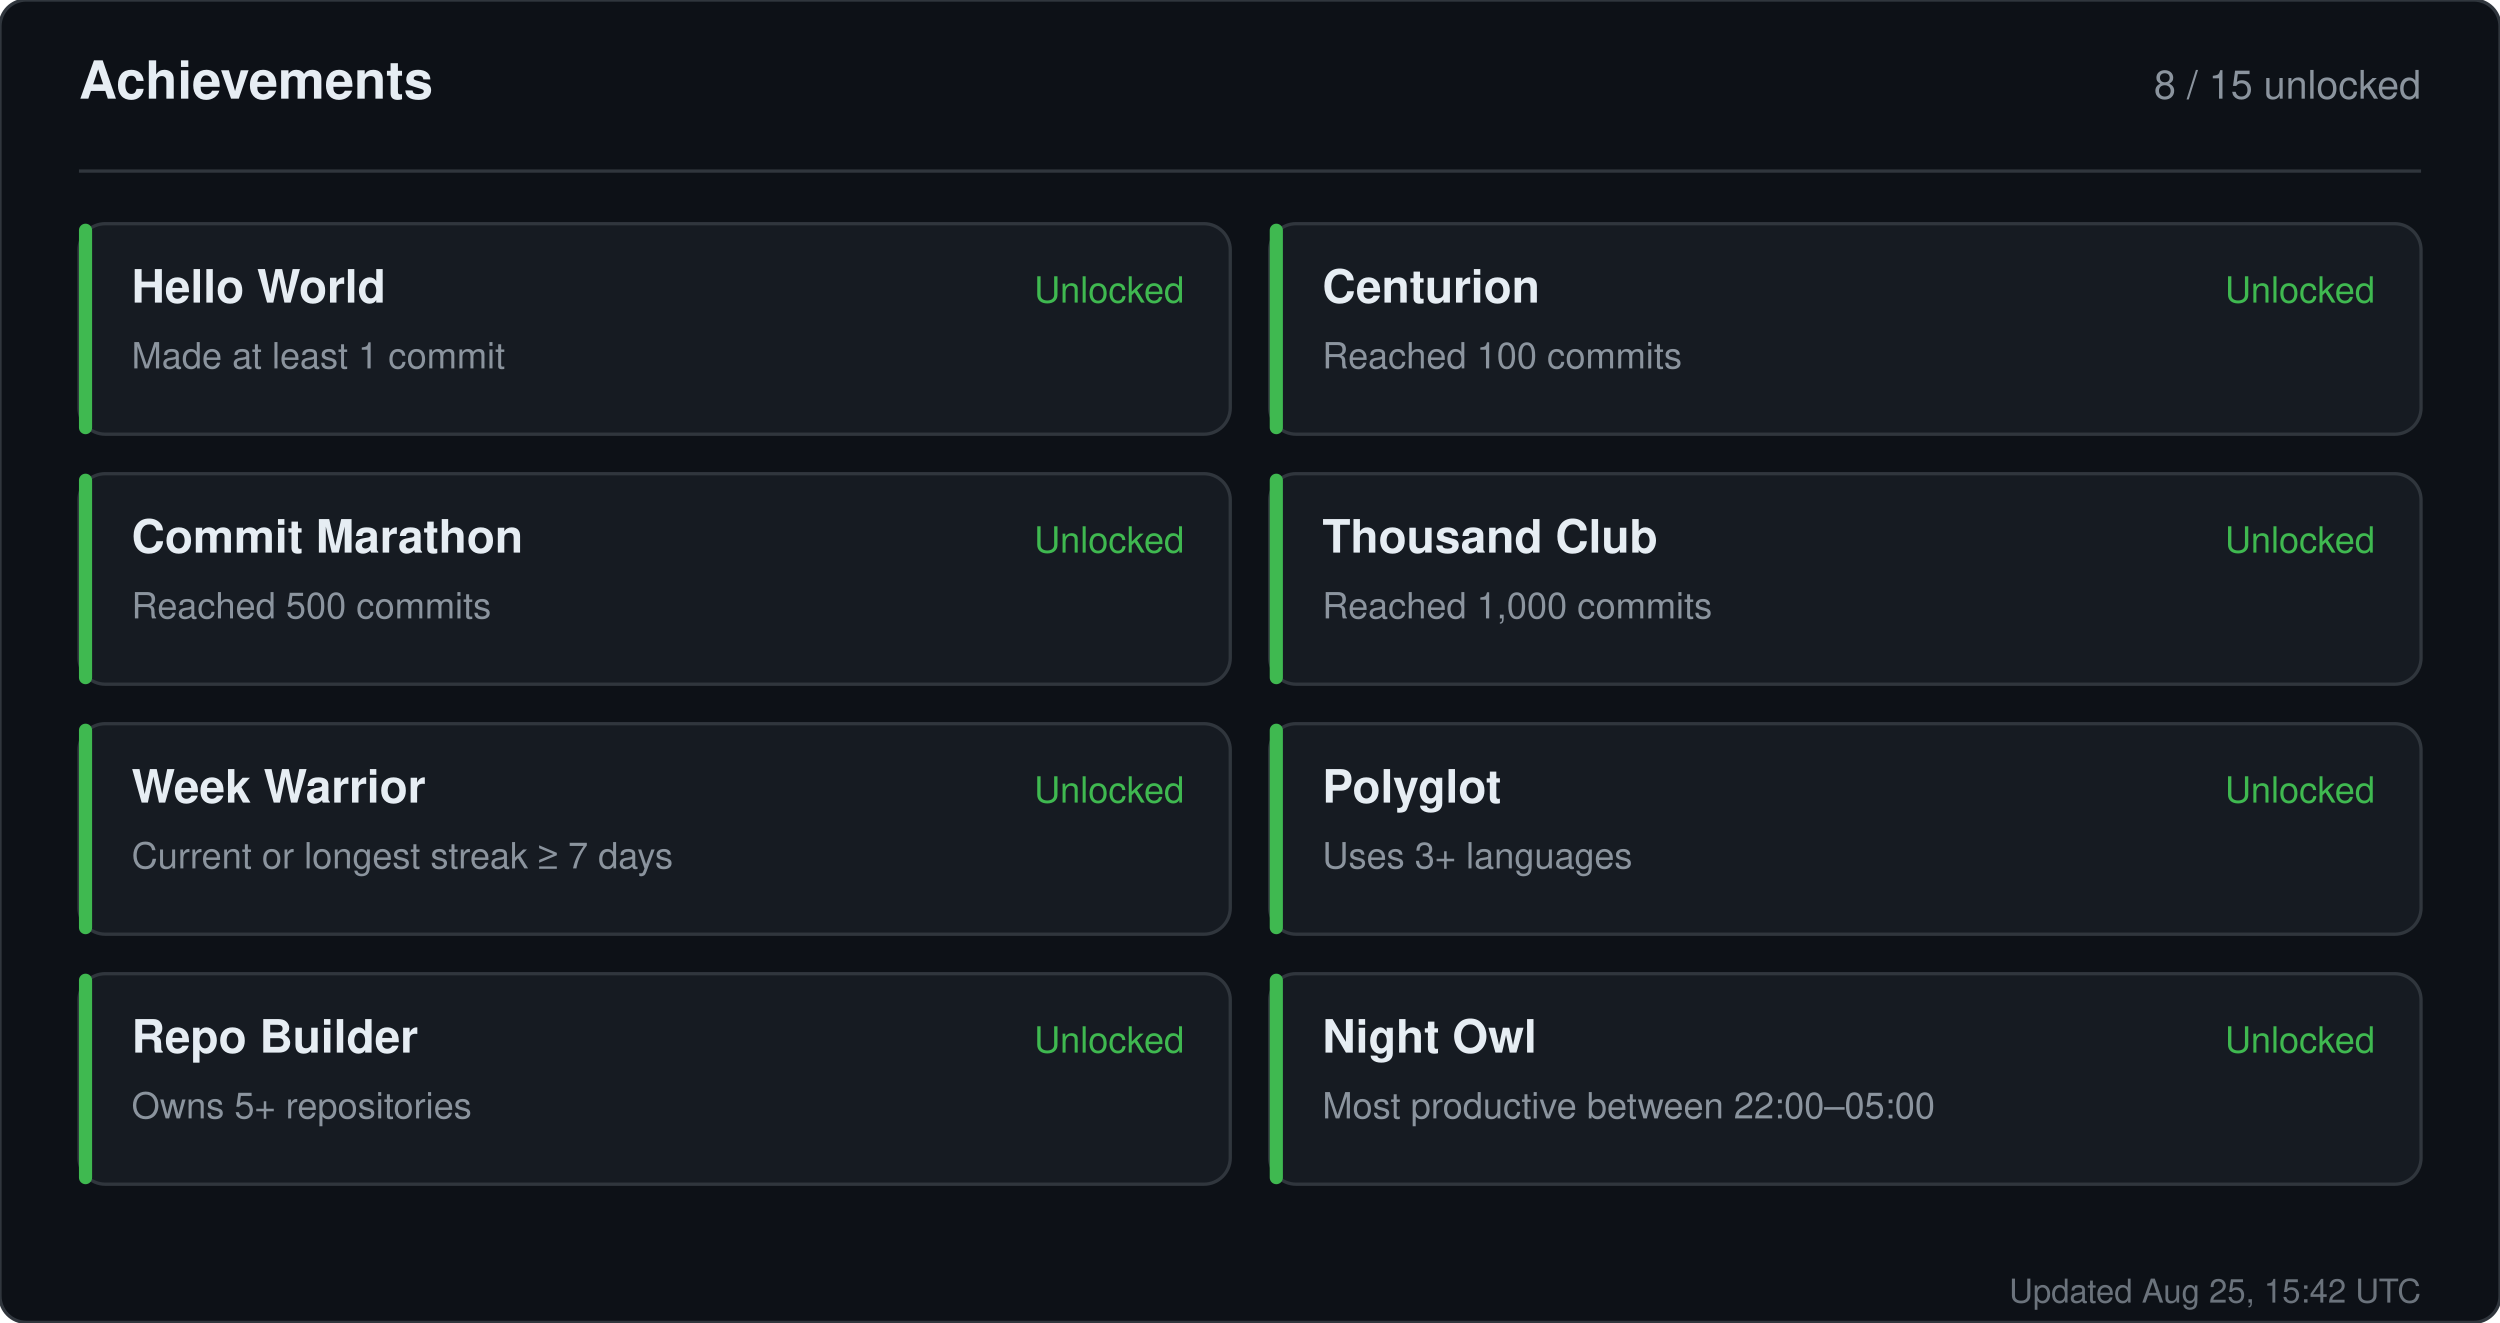
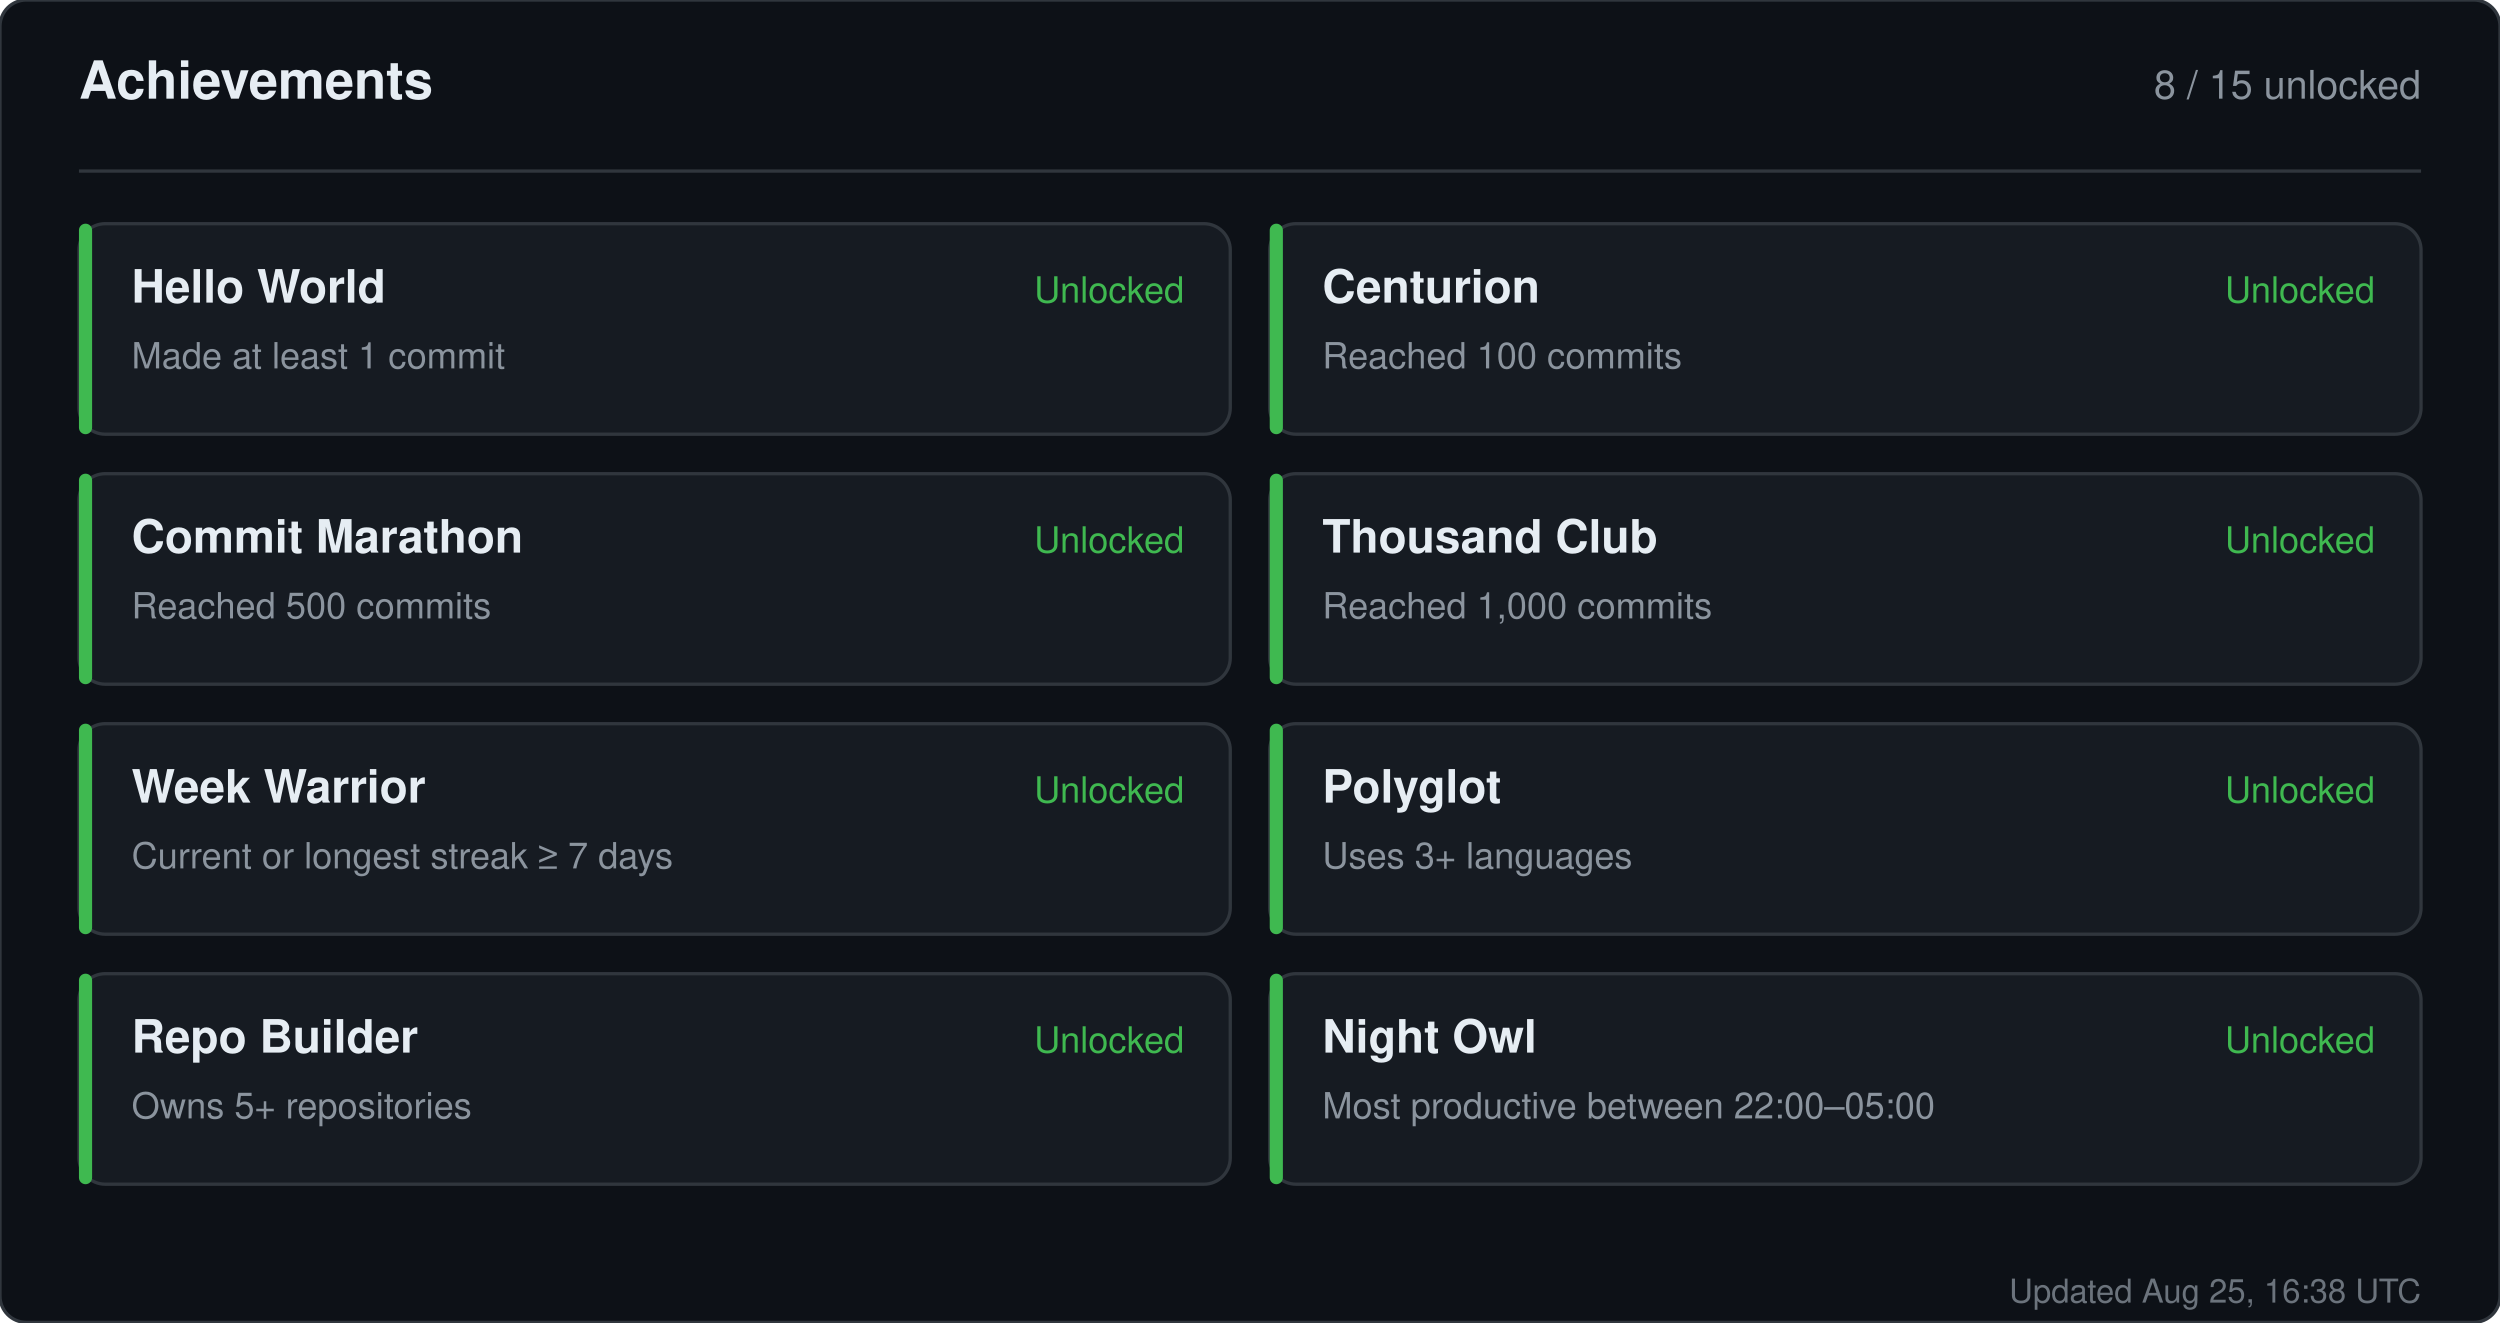
<svg xmlns="http://www.w3.org/2000/svg" width="760" height="402" viewBox="0 0 760 402" role="img" aria-label="Achievements for sandiirawan12">
  <rect width="760" height="402" rx="8" fill="#0d1117" stroke="#30363d" />
  <g font-family="-apple-system, BlinkMacSystemFont, Segoe UI, Helvetica, Arial, sans-serif">
    <text x="24" y="30" fill="#e6edf3" font-size="16" font-weight="700">Achievements</text>
    <text x="736" y="30" fill="#8b949e" font-size="12" text-anchor="end">8 / 15 unlocked</text>
    <line x1="24" y1="52" x2="736" y2="52" stroke="#30363d" />
    <rect x="24" y="68" width="350" height="64" rx="8" fill="#161b22" stroke="#30363d" />
    <rect x="24" y="68" width="4" height="64" rx="2" fill="#3fb950" />
    <text x="40" y="92" fill="#e6edf3" font-size="14" font-weight="700">Hello World</text>
    <text x="40" y="112" fill="#8b949e" font-size="11">Made at least 1 commit</text>
    <text x="360" y="92" fill="#3fb950" font-size="11" text-anchor="end">Unlocked</text>
    <rect x="386" y="68" width="350" height="64" rx="8" fill="#161b22" stroke="#30363d" />
    <rect x="386" y="68" width="4" height="64" rx="2" fill="#3fb950" />
    <text x="402" y="92" fill="#e6edf3" font-size="14" font-weight="700">Centurion</text>
    <text x="402" y="112" fill="#8b949e" font-size="11">Reached 100 commits</text>
    <text x="722" y="92" fill="#3fb950" font-size="11" text-anchor="end">Unlocked</text>
    <rect x="24" y="144" width="350" height="64" rx="8" fill="#161b22" stroke="#30363d" />
    <rect x="24" y="144" width="4" height="64" rx="2" fill="#3fb950" />
    <text x="40" y="168" fill="#e6edf3" font-size="14" font-weight="700">Commit Marathon</text>
    <text x="40" y="188" fill="#8b949e" font-size="11">Reached 500 commits</text>
    <text x="360" y="168" fill="#3fb950" font-size="11" text-anchor="end">Unlocked</text>
    <rect x="386" y="144" width="350" height="64" rx="8" fill="#161b22" stroke="#30363d" />
    <rect x="386" y="144" width="4" height="64" rx="2" fill="#3fb950" />
    <text x="402" y="168" fill="#e6edf3" font-size="14" font-weight="700">Thousand Club</text>
    <text x="402" y="188" fill="#8b949e" font-size="11">Reached 1,000 commits</text>
    <text x="722" y="168" fill="#3fb950" font-size="11" text-anchor="end">Unlocked</text>
    <rect x="24" y="220" width="350" height="64" rx="8" fill="#161b22" stroke="#30363d" />
    <rect x="24" y="220" width="4" height="64" rx="2" fill="#3fb950" />
    <text x="40" y="244" fill="#e6edf3" font-size="14" font-weight="700">Week Warrior</text>
    <text x="40" y="264" fill="#8b949e" font-size="11">Current or longest streak ≥ 7 days</text>
    <text x="360" y="244" fill="#3fb950" font-size="11" text-anchor="end">Unlocked</text>
    <rect x="386" y="220" width="350" height="64" rx="8" fill="#161b22" stroke="#30363d" />
    <rect x="386" y="220" width="4" height="64" rx="2" fill="#3fb950" />
    <text x="402" y="244" fill="#e6edf3" font-size="14" font-weight="700">Polyglot</text>
    <text x="402" y="264" fill="#8b949e" font-size="11">Uses 3+ languages</text>
    <text x="722" y="244" fill="#3fb950" font-size="11" text-anchor="end">Unlocked</text>
    <rect x="24" y="296" width="350" height="64" rx="8" fill="#161b22" stroke="#30363d" />
    <rect x="24" y="296" width="4" height="64" rx="2" fill="#3fb950" />
    <text x="40" y="320" fill="#e6edf3" font-size="14" font-weight="700">Repo Builder</text>
    <text x="40" y="340" fill="#8b949e" font-size="11">Owns 5+ repositories</text>
    <text x="360" y="320" fill="#3fb950" font-size="11" text-anchor="end">Unlocked</text>
    <rect x="386" y="296" width="350" height="64" rx="8" fill="#161b22" stroke="#30363d" />
    <rect x="386" y="296" width="4" height="64" rx="2" fill="#3fb950" />
    <text x="402" y="320" fill="#e6edf3" font-size="14" font-weight="700">Night Owl</text>
    <text x="402" y="340" fill="#8b949e" font-size="11">Most productive between 22:00–05:00</text>
    <text x="722" y="320" fill="#3fb950" font-size="11" text-anchor="end">Unlocked</text>
-     <text x="736" y="396" fill="#8b949e" font-size="10" text-anchor="end" opacity="0.75">Updated Aug 25, 15:42 UTC</text>
+     <text x="736" y="396" fill="#8b949e" font-size="10" text-anchor="end" opacity="0.75">Updated Aug 25, 16:38 UTC</text>
  </g>
</svg>
